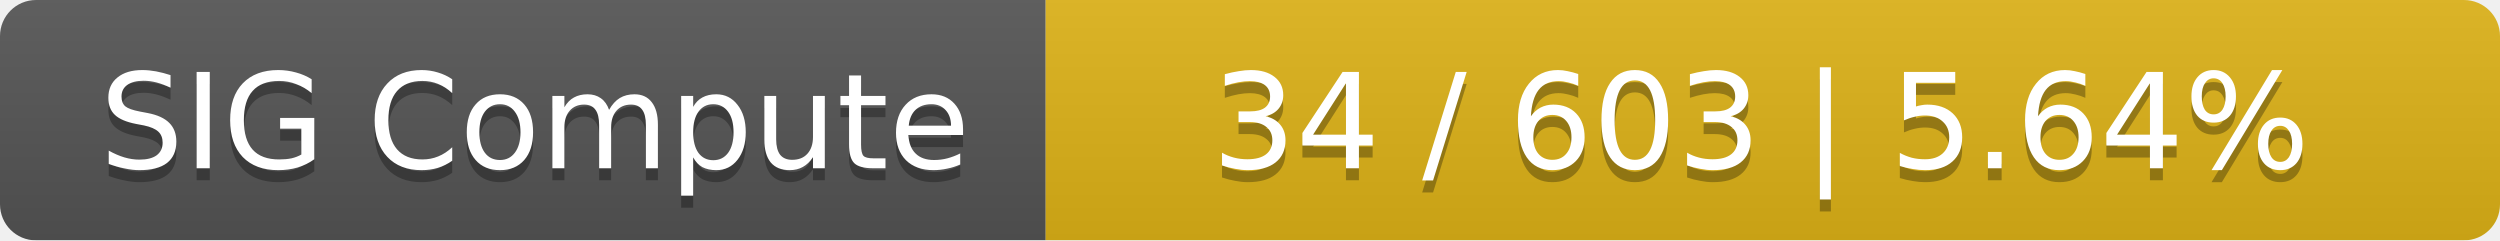
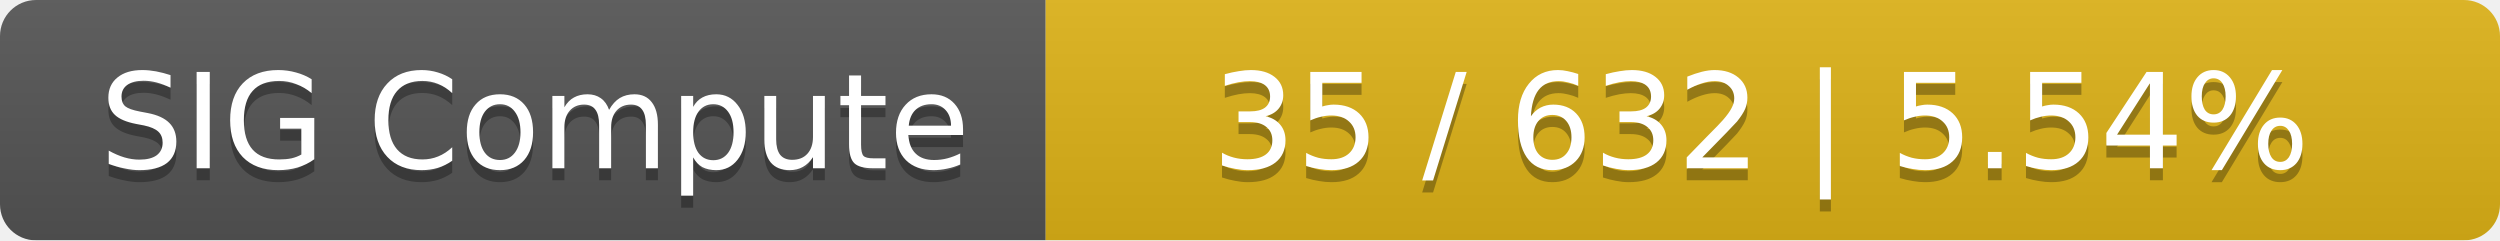
<svg xmlns="http://www.w3.org/2000/svg" width="208" height="20">
  <linearGradient id="smooth" x2="0" y2="100%">
    <stop offset="0" stop-color="#bbb" stop-opacity=".1" />
    <stop offset="1" stop-opacity=".1" />
  </linearGradient>
  <mask id="round">
    <rect width="208" height="20" rx="3" fill="#fff" />
  </mask>
  <g mask="url(#round)">
    <rect width="87" height="20" fill="#555" />
    <rect x="87" width="121" height="20" fill="#dfb317" />
    <rect width="208" height="20" fill="url(#smooth)" />
  </g>
  <g fill="#fff" text-anchor="middle" font-family="DejaVu Sans,Verdana,Geneva,sans-serif" font-size="11">
    <text x="44.5" y="15" fill="#010101" fill-opacity=".3">SIG Compute</text>
    <text x="44.5" y="14">SIG Compute</text>
-     <text x="146.5" y="15" fill="#010101" fill-opacity=".3">34 / 603    |    5.64%</text>
-     <text x="146.5" y="14">34 / 603    |    5.64%</text>
+     <text x="146.5" y="15" fill="#010101" fill-opacity=".3">35 / 632    |    5.54%</text>
+     <text x="146.5" y="14">35 / 632    |    5.54%</text>
  </g>
</svg>
